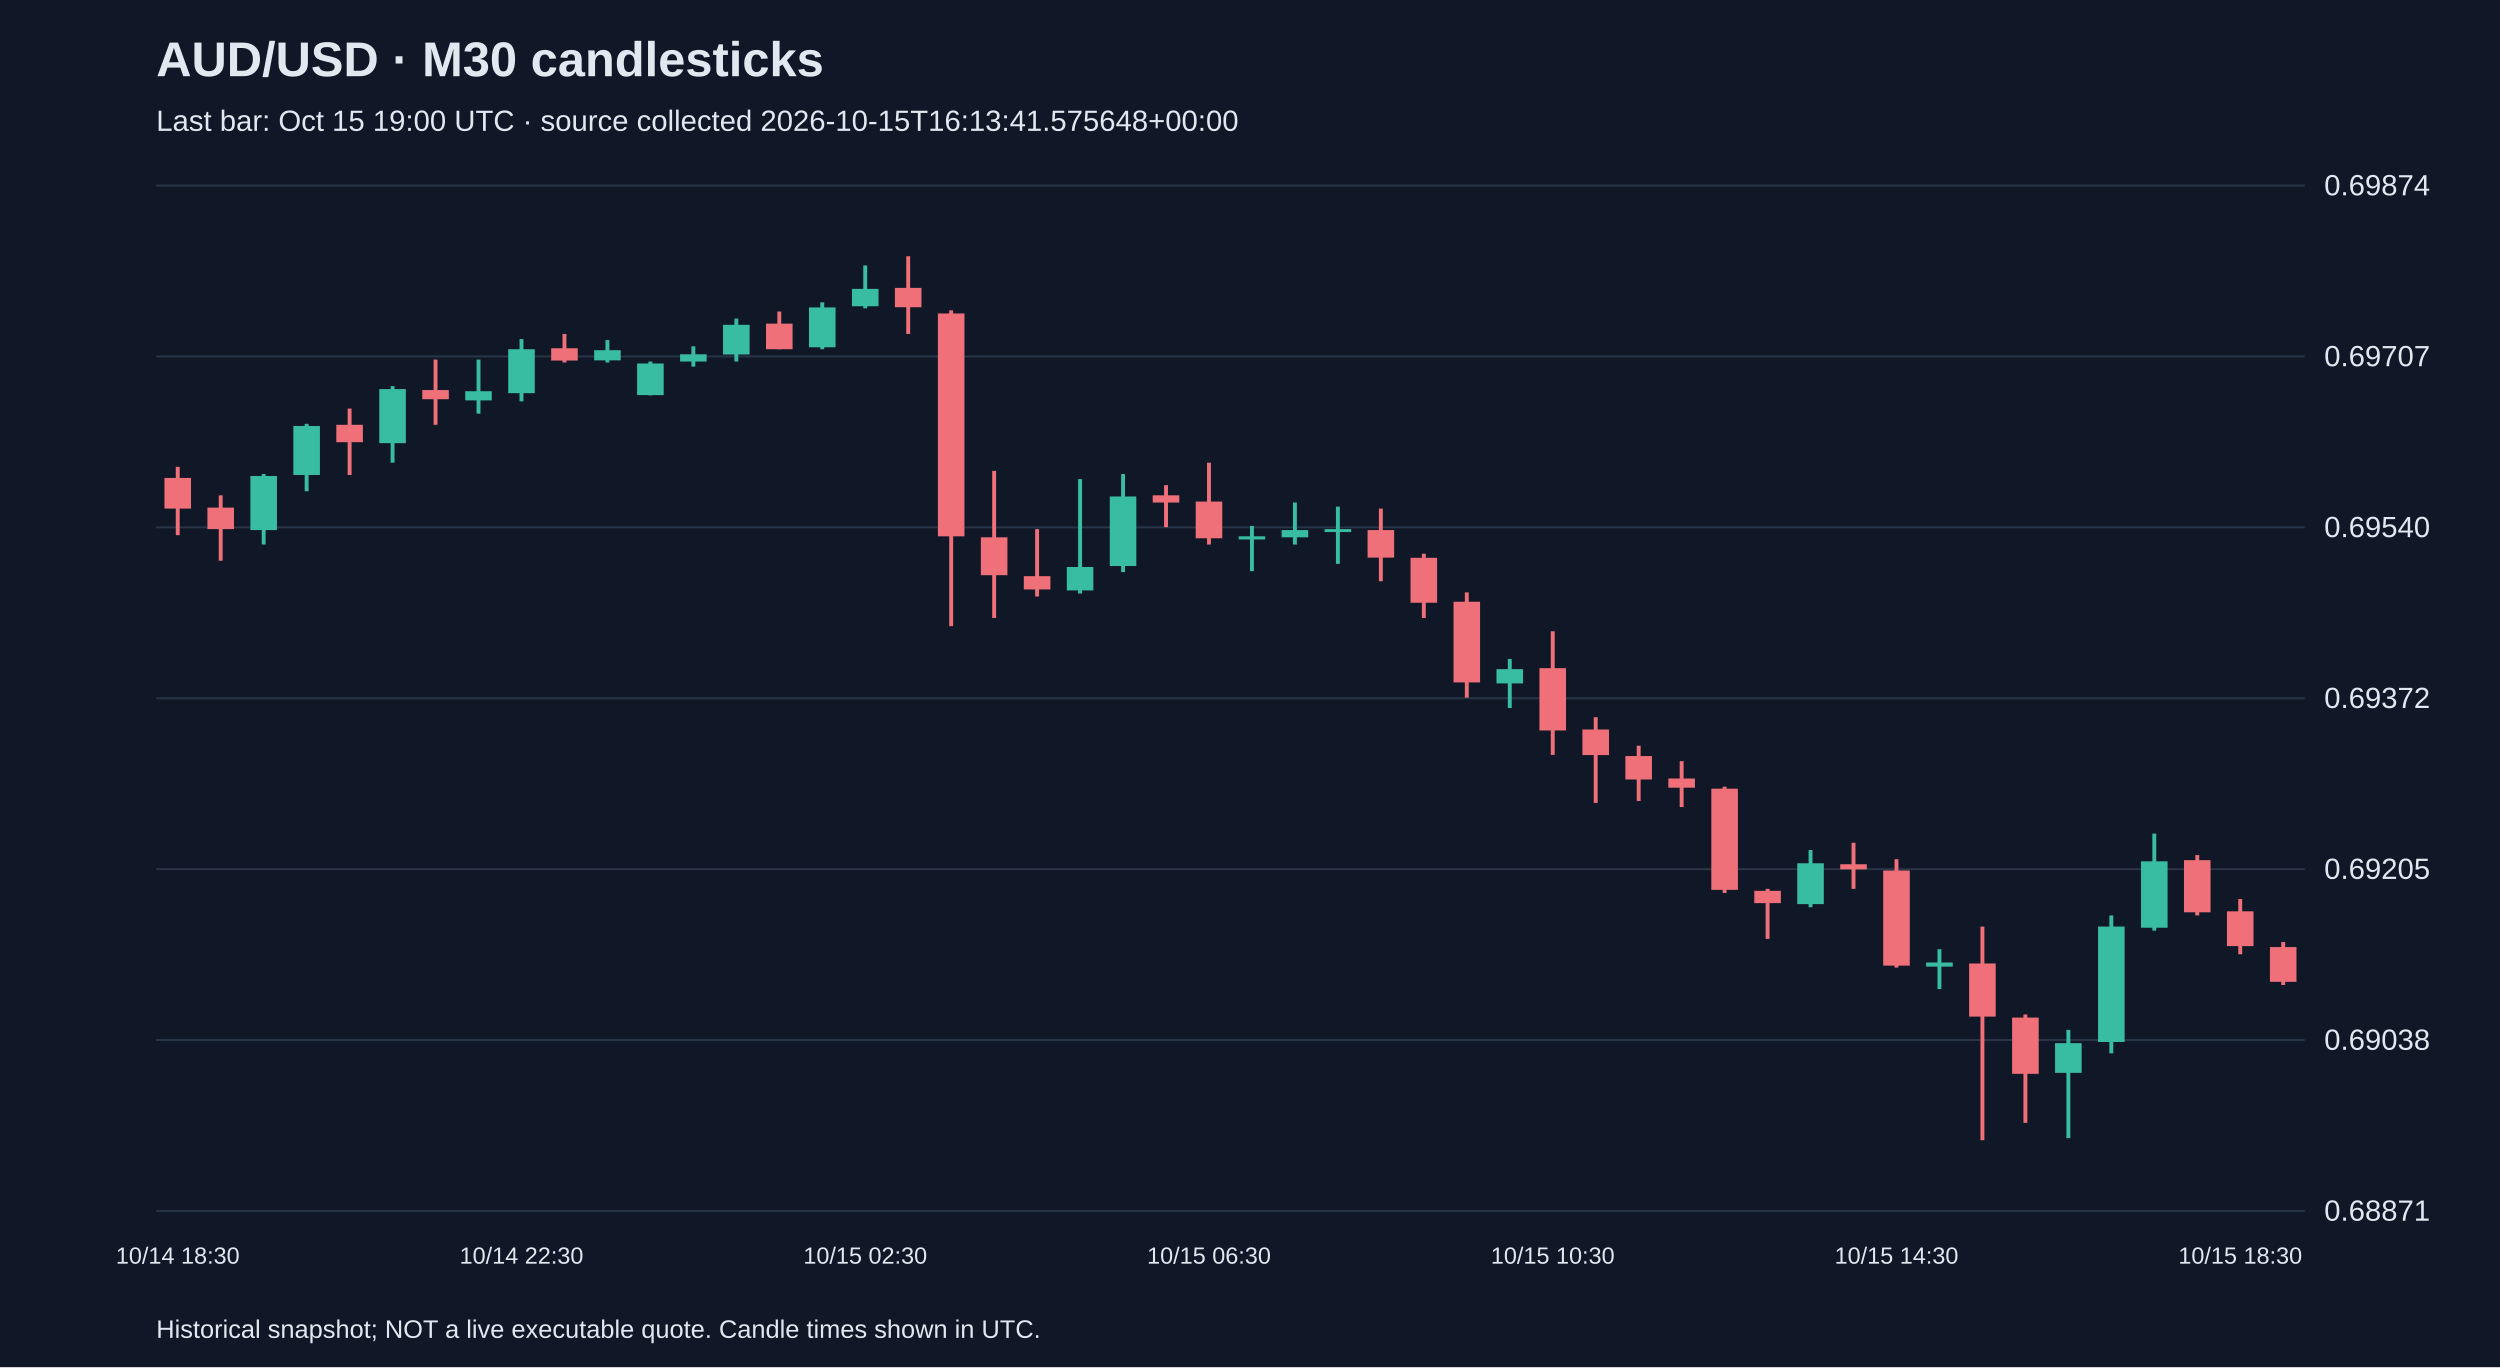
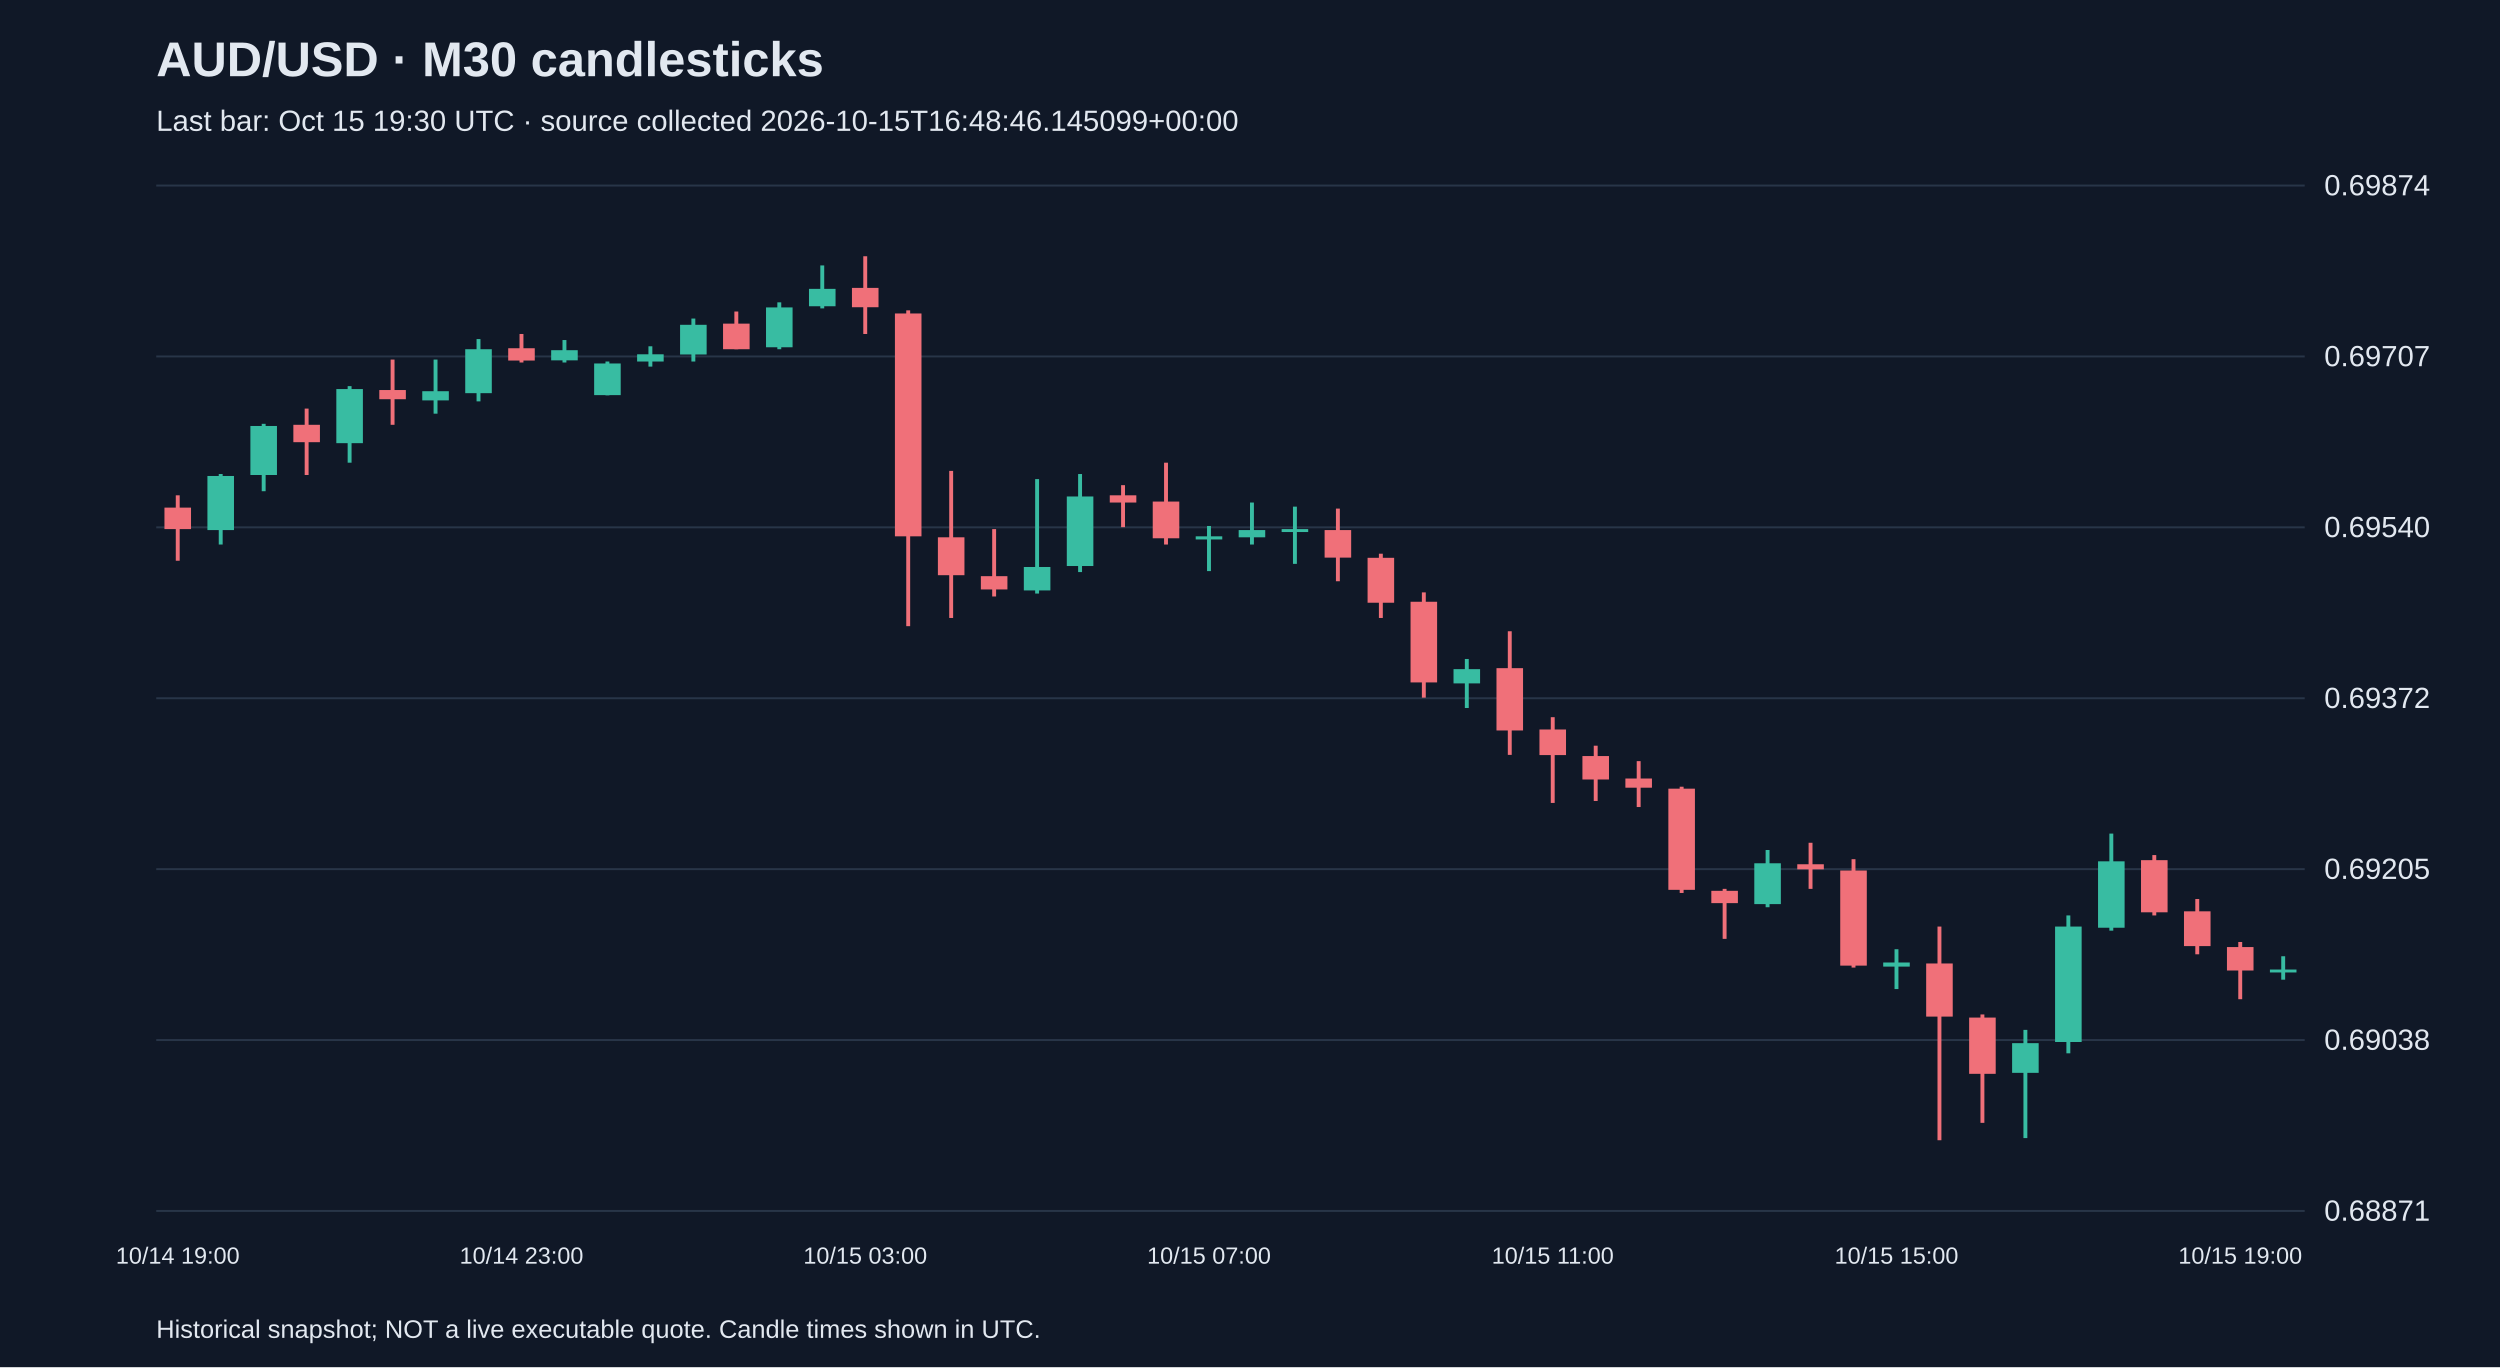
<svg xmlns="http://www.w3.org/2000/svg" viewBox="0 0 1280 700">
  <rect width="100%" height="100%" fill="#101827" />
  <style>text{font-family:Arial,sans-serif;fill:#e2e8f0}</style>
  <text x="80" y="39" font-size="25" font-weight="bold">AUD/USD · M30 candlesticks</text>
-   <text x="80" y="67" font-size="15" fill="#a6b1c5">Last bar: Oct 15 19:00 UTC · source collected 2026-10-15T16:13:41.575648+00:00</text>
+   <text x="80" y="67" font-size="15" fill="#a6b1c5">Last bar: Oct 15 19:30 UTC · source collected 2026-10-15T16:48:46.145099+00:00</text>
  <line x1="80" y1="620.0" x2="1180" y2="620.0" stroke="#283548" />
  <text x="1190" y="625.0" font-size="15">0.68871</text>
  <line x1="80" y1="532.5" x2="1180" y2="532.5" stroke="#283548" />
  <text x="1190" y="537.5" font-size="15">0.69038</text>
  <line x1="80" y1="445.0" x2="1180" y2="445.0" stroke="#283548" />
  <text x="1190" y="450.0" font-size="15">0.69205</text>
  <line x1="80" y1="357.5" x2="1180" y2="357.5" stroke="#283548" />
  <text x="1190" y="362.5" font-size="15">0.69372</text>
  <line x1="80" y1="270.0" x2="1180" y2="270.0" stroke="#283548" />
  <text x="1190" y="275.0" font-size="15">0.69540</text>
  <line x1="80" y1="182.5" x2="1180" y2="182.5" stroke="#283548" />
  <text x="1190" y="187.5" font-size="15">0.69707</text>
  <line x1="80" y1="95.0" x2="1180" y2="95.0" stroke="#283548" />
  <text x="1190" y="100.0" font-size="15">0.69874</text>
-   <line x1="91.0" y1="239.0" x2="91.0" y2="274.0" stroke="#f07079" stroke-width="2" />
-   <rect x="84.2" y="244.7" width="13.6" height="15.7" fill="#f07079" />
-   <text x="91.0" y="647" text-anchor="middle" font-size="12">10/14 18:30</text>
-   <line x1="113.0" y1="253.6" x2="113.0" y2="287.1" stroke="#f07079" stroke-width="2" />
-   <rect x="106.2" y="259.9" width="13.6" height="11.0" fill="#f07079" />
-   <line x1="135.0" y1="242.7" x2="135.0" y2="278.8" stroke="#38bca2" stroke-width="2" />
-   <rect x="128.2" y="243.7" width="13.6" height="27.7" fill="#38bca2" />
-   <line x1="157.0" y1="217.0" x2="157.0" y2="251.5" stroke="#38bca2" stroke-width="2" />
-   <rect x="150.2" y="218.1" width="13.6" height="25.1" fill="#38bca2" />
-   <line x1="179.0" y1="209.2" x2="179.0" y2="243.2" stroke="#f07079" stroke-width="2" />
-   <rect x="172.2" y="217.5" width="13.6" height="8.9" fill="#f07079" />
-   <line x1="201.0" y1="197.7" x2="201.0" y2="236.9" stroke="#38bca2" stroke-width="2" />
-   <rect x="194.2" y="199.2" width="13.6" height="27.7" fill="#38bca2" />
-   <line x1="223.0" y1="184.1" x2="223.0" y2="217.5" stroke="#f07079" stroke-width="2" />
-   <rect x="216.2" y="199.7" width="13.6" height="4.7" fill="#f07079" />
-   <line x1="245.0" y1="184.1" x2="245.0" y2="211.8" stroke="#38bca2" stroke-width="2" />
-   <rect x="238.2" y="200.3" width="13.6" height="4.7" fill="#38bca2" />
-   <line x1="267.0" y1="173.6" x2="267.0" y2="205.5" stroke="#38bca2" stroke-width="2" />
-   <rect x="260.2" y="178.8" width="13.6" height="22.5" fill="#38bca2" />
-   <text x="267.0" y="647" text-anchor="middle" font-size="12">10/14 22:30</text>
-   <line x1="289.0" y1="171.0" x2="289.0" y2="185.6" stroke="#f07079" stroke-width="2" />
-   <rect x="282.2" y="178.3" width="13.6" height="6.3" fill="#f07079" />
-   <line x1="311.0" y1="174.1" x2="311.0" y2="185.6" stroke="#38bca2" stroke-width="2" />
-   <rect x="304.2" y="179.3" width="13.6" height="5.2" fill="#38bca2" />
-   <line x1="333.0" y1="185.1" x2="333.0" y2="202.4" stroke="#38bca2" stroke-width="2" />
-   <rect x="326.2" y="186.1" width="13.6" height="16.2" fill="#38bca2" />
-   <line x1="355.0" y1="177.3" x2="355.0" y2="187.7" stroke="#38bca2" stroke-width="2" />
-   <rect x="348.2" y="181.4" width="13.6" height="3.7" fill="#38bca2" />
-   <line x1="377.0" y1="163.1" x2="377.0" y2="185.1" stroke="#38bca2" stroke-width="2" />
-   <rect x="370.2" y="166.3" width="13.6" height="15.2" fill="#38bca2" />
-   <line x1="399.0" y1="159.5" x2="399.0" y2="178.8" stroke="#f07079" stroke-width="2" />
-   <rect x="392.2" y="165.7" width="13.6" height="13.1" fill="#f07079" />
-   <line x1="421.0" y1="154.8" x2="421.0" y2="178.8" stroke="#38bca2" stroke-width="2" />
-   <rect x="414.2" y="157.4" width="13.6" height="20.4" fill="#38bca2" />
-   <line x1="443.0" y1="135.9" x2="443.0" y2="157.9" stroke="#38bca2" stroke-width="2" />
-   <rect x="436.2" y="147.9" width="13.6" height="8.9" fill="#38bca2" />
-   <text x="443.0" y="647" text-anchor="middle" font-size="12">10/15 02:30</text>
-   <line x1="465.0" y1="131.2" x2="465.0" y2="171.0" stroke="#f07079" stroke-width="2" />
-   <rect x="458.2" y="147.4" width="13.6" height="9.9" fill="#f07079" />
-   <line x1="487.0" y1="158.9" x2="487.0" y2="320.6" stroke="#f07079" stroke-width="2" />
-   <rect x="480.2" y="160.5" width="13.6" height="114.1" fill="#f07079" />
-   <line x1="509.0" y1="241.1" x2="509.0" y2="316.4" stroke="#f07079" stroke-width="2" />
-   <rect x="502.2" y="275.1" width="13.6" height="19.4" fill="#f07079" />
-   <line x1="531.0" y1="270.9" x2="531.0" y2="305.4" stroke="#f07079" stroke-width="2" />
-   <rect x="524.2" y="295.0" width="13.6" height="6.8" fill="#f07079" />
-   <line x1="553.0" y1="245.3" x2="553.0" y2="303.9" stroke="#38bca2" stroke-width="2" />
-   <rect x="546.2" y="290.3" width="13.6" height="12.0" fill="#38bca2" />
-   <line x1="575.0" y1="242.7" x2="575.0" y2="292.9" stroke="#38bca2" stroke-width="2" />
-   <rect x="568.2" y="254.2" width="13.6" height="35.6" fill="#38bca2" />
-   <line x1="597.0" y1="248.4" x2="597.0" y2="269.9" stroke="#f07079" stroke-width="2" />
-   <rect x="590.2" y="253.6" width="13.6" height="3.7" fill="#f07079" />
-   <line x1="619.0" y1="236.9" x2="619.0" y2="278.8" stroke="#f07079" stroke-width="2" />
-   <rect x="612.2" y="256.8" width="13.6" height="18.8" fill="#f07079" />
-   <text x="619.0" y="647" text-anchor="middle" font-size="12">10/15 06:30</text>
-   <line x1="641.0" y1="269.3" x2="641.0" y2="292.4" stroke="#38bca2" stroke-width="2" />
-   <rect x="634.2" y="274.6" width="13.6" height="1.6" fill="#38bca2" />
-   <line x1="663.0" y1="257.3" x2="663.0" y2="278.8" stroke="#38bca2" stroke-width="2" />
-   <rect x="656.2" y="271.4" width="13.6" height="3.7" fill="#38bca2" />
-   <line x1="685.0" y1="259.4" x2="685.0" y2="288.7" stroke="#38bca2" stroke-width="2" />
-   <rect x="678.2" y="270.9" width="13.6" height="1.5" fill="#38bca2" />
-   <line x1="707.0" y1="260.4" x2="707.0" y2="297.6" stroke="#f07079" stroke-width="2" />
-   <rect x="700.2" y="271.4" width="13.6" height="14.1" fill="#f07079" />
-   <line x1="729.0" y1="283.5" x2="729.0" y2="316.4" stroke="#f07079" stroke-width="2" />
-   <rect x="722.2" y="285.6" width="13.6" height="23.0" fill="#f07079" />
-   <line x1="751.0" y1="303.3" x2="751.0" y2="357.2" stroke="#f07079" stroke-width="2" />
-   <rect x="744.2" y="308.1" width="13.6" height="41.3" fill="#f07079" />
-   <line x1="773.0" y1="337.4" x2="773.0" y2="362.5" stroke="#38bca2" stroke-width="2" />
-   <rect x="766.2" y="342.6" width="13.6" height="7.3" fill="#38bca2" />
-   <line x1="795.0" y1="323.2" x2="795.0" y2="386.5" stroke="#f07079" stroke-width="2" />
-   <rect x="788.2" y="342.1" width="13.6" height="31.9" fill="#f07079" />
-   <text x="795.0" y="647" text-anchor="middle" font-size="12">10/15 10:30</text>
-   <line x1="817.0" y1="367.2" x2="817.0" y2="411.1" stroke="#f07079" stroke-width="2" />
-   <rect x="810.2" y="373.5" width="13.6" height="13.1" fill="#f07079" />
-   <line x1="839.0" y1="381.8" x2="839.0" y2="410.1" stroke="#f07079" stroke-width="2" />
-   <rect x="832.2" y="387.1" width="13.6" height="12.0" fill="#f07079" />
-   <line x1="861.0" y1="389.7" x2="861.0" y2="413.2" stroke="#f07079" stroke-width="2" />
-   <rect x="854.2" y="398.6" width="13.6" height="4.7" fill="#f07079" />
-   <line x1="883.0" y1="402.8" x2="883.0" y2="457.2" stroke="#f07079" stroke-width="2" />
-   <rect x="876.2" y="403.8" width="13.6" height="51.8" fill="#f07079" />
-   <line x1="905.0" y1="455.1" x2="905.0" y2="480.7" stroke="#f07079" stroke-width="2" />
-   <rect x="898.2" y="456.1" width="13.6" height="6.3" fill="#f07079" />
-   <line x1="927.0" y1="435.2" x2="927.0" y2="464.5" stroke="#38bca2" stroke-width="2" />
-   <rect x="920.2" y="442.0" width="13.6" height="20.9" fill="#38bca2" />
-   <line x1="949.0" y1="431.5" x2="949.0" y2="455.1" stroke="#f07079" stroke-width="2" />
-   <rect x="942.2" y="442.5" width="13.6" height="2.6" fill="#f07079" />
-   <line x1="971.0" y1="439.9" x2="971.0" y2="495.4" stroke="#f07079" stroke-width="2" />
-   <rect x="964.2" y="445.7" width="13.6" height="48.7" fill="#f07079" />
-   <text x="971.0" y="647" text-anchor="middle" font-size="12">10/15 14:30</text>
-   <line x1="993.0" y1="486.0" x2="993.0" y2="506.4" stroke="#38bca2" stroke-width="2" />
-   <rect x="986.2" y="492.8" width="13.6" height="2.1" fill="#38bca2" />
-   <line x1="1015.0" y1="474.4" x2="1015.0" y2="583.8" stroke="#f07079" stroke-width="2" />
-   <rect x="1008.2" y="493.3" width="13.6" height="27.2" fill="#f07079" />
-   <line x1="1037.0" y1="519.4" x2="1037.0" y2="574.9" stroke="#f07079" stroke-width="2" />
-   <rect x="1030.2" y="521.0" width="13.6" height="28.8" fill="#f07079" />
-   <line x1="1059.0" y1="527.3" x2="1059.0" y2="582.7" stroke="#38bca2" stroke-width="2" />
-   <rect x="1052.2" y="534.1" width="13.6" height="15.2" fill="#38bca2" />
-   <line x1="1081.0" y1="468.7" x2="1081.0" y2="539.3" stroke="#38bca2" stroke-width="2" />
-   <rect x="1074.2" y="474.4" width="13.6" height="59.1" fill="#38bca2" />
-   <line x1="1103.0" y1="426.8" x2="1103.0" y2="476.5" stroke="#38bca2" stroke-width="2" />
-   <rect x="1096.2" y="441.0" width="13.6" height="34.0" fill="#38bca2" />
-   <line x1="1125.0" y1="437.8" x2="1125.0" y2="468.7" stroke="#f07079" stroke-width="2" />
-   <rect x="1118.2" y="440.4" width="13.6" height="26.7" fill="#f07079" />
-   <line x1="1147.0" y1="460.3" x2="1147.0" y2="488.6" stroke="#f07079" stroke-width="2" />
-   <rect x="1140.2" y="466.6" width="13.6" height="17.8" fill="#f07079" />
-   <text x="1147.0" y="647" text-anchor="middle" font-size="12">10/15 18:30</text>
-   <line x1="1169.0" y1="482.3" x2="1169.0" y2="504.3" stroke="#f07079" stroke-width="2" />
-   <rect x="1162.2" y="484.9" width="13.6" height="17.8" fill="#f07079" />
+   <line x1="91.0" y1="253.6" x2="91.0" y2="287.1" stroke="#f07079" stroke-width="2" />
+   <rect x="84.2" y="259.9" width="13.6" height="11.0" fill="#f07079" />
+   <text x="91.0" y="647" text-anchor="middle" font-size="12">10/14 19:00</text>
+   <line x1="113.0" y1="242.7" x2="113.0" y2="278.8" stroke="#38bca2" stroke-width="2" />
+   <rect x="106.2" y="243.7" width="13.6" height="27.7" fill="#38bca2" />
+   <line x1="135.0" y1="217.0" x2="135.0" y2="251.5" stroke="#38bca2" stroke-width="2" />
+   <rect x="128.2" y="218.1" width="13.6" height="25.1" fill="#38bca2" />
+   <line x1="157.0" y1="209.2" x2="157.0" y2="243.2" stroke="#f07079" stroke-width="2" />
+   <rect x="150.2" y="217.5" width="13.6" height="8.9" fill="#f07079" />
+   <line x1="179.0" y1="197.7" x2="179.0" y2="236.9" stroke="#38bca2" stroke-width="2" />
+   <rect x="172.2" y="199.2" width="13.6" height="27.7" fill="#38bca2" />
+   <line x1="201.0" y1="184.1" x2="201.0" y2="217.5" stroke="#f07079" stroke-width="2" />
+   <rect x="194.2" y="199.7" width="13.6" height="4.7" fill="#f07079" />
+   <line x1="223.0" y1="184.1" x2="223.0" y2="211.8" stroke="#38bca2" stroke-width="2" />
+   <rect x="216.2" y="200.3" width="13.6" height="4.7" fill="#38bca2" />
+   <line x1="245.0" y1="173.6" x2="245.0" y2="205.5" stroke="#38bca2" stroke-width="2" />
+   <rect x="238.2" y="178.8" width="13.6" height="22.5" fill="#38bca2" />
+   <line x1="267.0" y1="171.0" x2="267.0" y2="185.6" stroke="#f07079" stroke-width="2" />
+   <rect x="260.2" y="178.3" width="13.6" height="6.3" fill="#f07079" />
+   <text x="267.0" y="647" text-anchor="middle" font-size="12">10/14 23:00</text>
+   <line x1="289.0" y1="174.1" x2="289.0" y2="185.6" stroke="#38bca2" stroke-width="2" />
+   <rect x="282.2" y="179.3" width="13.6" height="5.2" fill="#38bca2" />
+   <line x1="311.0" y1="185.1" x2="311.0" y2="202.4" stroke="#38bca2" stroke-width="2" />
+   <rect x="304.2" y="186.1" width="13.6" height="16.2" fill="#38bca2" />
+   <line x1="333.0" y1="177.3" x2="333.0" y2="187.7" stroke="#38bca2" stroke-width="2" />
+   <rect x="326.2" y="181.4" width="13.6" height="3.7" fill="#38bca2" />
+   <line x1="355.0" y1="163.1" x2="355.0" y2="185.1" stroke="#38bca2" stroke-width="2" />
+   <rect x="348.2" y="166.3" width="13.6" height="15.2" fill="#38bca2" />
+   <line x1="377.0" y1="159.5" x2="377.0" y2="178.8" stroke="#f07079" stroke-width="2" />
+   <rect x="370.2" y="165.7" width="13.6" height="13.1" fill="#f07079" />
+   <line x1="399.0" y1="154.8" x2="399.0" y2="178.8" stroke="#38bca2" stroke-width="2" />
+   <rect x="392.2" y="157.4" width="13.6" height="20.4" fill="#38bca2" />
+   <line x1="421.0" y1="135.9" x2="421.0" y2="157.9" stroke="#38bca2" stroke-width="2" />
+   <rect x="414.2" y="147.9" width="13.6" height="8.9" fill="#38bca2" />
+   <line x1="443.0" y1="131.2" x2="443.0" y2="171.0" stroke="#f07079" stroke-width="2" />
+   <rect x="436.2" y="147.4" width="13.6" height="9.9" fill="#f07079" />
+   <text x="443.0" y="647" text-anchor="middle" font-size="12">10/15 03:00</text>
+   <line x1="465.0" y1="158.9" x2="465.0" y2="320.6" stroke="#f07079" stroke-width="2" />
+   <rect x="458.2" y="160.5" width="13.6" height="114.1" fill="#f07079" />
+   <line x1="487.0" y1="241.1" x2="487.0" y2="316.4" stroke="#f07079" stroke-width="2" />
+   <rect x="480.2" y="275.1" width="13.6" height="19.4" fill="#f07079" />
+   <line x1="509.0" y1="270.9" x2="509.0" y2="305.4" stroke="#f07079" stroke-width="2" />
+   <rect x="502.2" y="295.0" width="13.6" height="6.8" fill="#f07079" />
+   <line x1="531.0" y1="245.3" x2="531.0" y2="303.9" stroke="#38bca2" stroke-width="2" />
+   <rect x="524.2" y="290.3" width="13.6" height="12.0" fill="#38bca2" />
+   <line x1="553.0" y1="242.7" x2="553.0" y2="292.9" stroke="#38bca2" stroke-width="2" />
+   <rect x="546.2" y="254.2" width="13.6" height="35.6" fill="#38bca2" />
+   <line x1="575.0" y1="248.4" x2="575.0" y2="269.9" stroke="#f07079" stroke-width="2" />
+   <rect x="568.2" y="253.6" width="13.6" height="3.7" fill="#f07079" />
+   <line x1="597.0" y1="236.9" x2="597.0" y2="278.8" stroke="#f07079" stroke-width="2" />
+   <rect x="590.2" y="256.8" width="13.6" height="18.8" fill="#f07079" />
+   <line x1="619.0" y1="269.3" x2="619.0" y2="292.4" stroke="#38bca2" stroke-width="2" />
+   <rect x="612.2" y="274.6" width="13.6" height="1.6" fill="#38bca2" />
+   <text x="619.0" y="647" text-anchor="middle" font-size="12">10/15 07:00</text>
+   <line x1="641.0" y1="257.3" x2="641.0" y2="278.8" stroke="#38bca2" stroke-width="2" />
+   <rect x="634.2" y="271.4" width="13.6" height="3.7" fill="#38bca2" />
+   <line x1="663.0" y1="259.4" x2="663.0" y2="288.7" stroke="#38bca2" stroke-width="2" />
+   <rect x="656.2" y="270.9" width="13.6" height="1.5" fill="#38bca2" />
+   <line x1="685.0" y1="260.4" x2="685.0" y2="297.6" stroke="#f07079" stroke-width="2" />
+   <rect x="678.2" y="271.4" width="13.6" height="14.1" fill="#f07079" />
+   <line x1="707.0" y1="283.5" x2="707.0" y2="316.4" stroke="#f07079" stroke-width="2" />
+   <rect x="700.2" y="285.6" width="13.6" height="23.0" fill="#f07079" />
+   <line x1="729.0" y1="303.3" x2="729.0" y2="357.2" stroke="#f07079" stroke-width="2" />
+   <rect x="722.2" y="308.1" width="13.6" height="41.3" fill="#f07079" />
+   <line x1="751.0" y1="337.4" x2="751.0" y2="362.5" stroke="#38bca2" stroke-width="2" />
+   <rect x="744.2" y="342.6" width="13.6" height="7.3" fill="#38bca2" />
+   <line x1="773.0" y1="323.2" x2="773.0" y2="386.5" stroke="#f07079" stroke-width="2" />
+   <rect x="766.2" y="342.1" width="13.6" height="31.9" fill="#f07079" />
+   <line x1="795.0" y1="367.2" x2="795.0" y2="411.1" stroke="#f07079" stroke-width="2" />
+   <rect x="788.2" y="373.5" width="13.6" height="13.1" fill="#f07079" />
+   <text x="795.0" y="647" text-anchor="middle" font-size="12">10/15 11:00</text>
+   <line x1="817.0" y1="381.8" x2="817.0" y2="410.1" stroke="#f07079" stroke-width="2" />
+   <rect x="810.2" y="387.1" width="13.6" height="12.0" fill="#f07079" />
+   <line x1="839.0" y1="389.7" x2="839.0" y2="413.2" stroke="#f07079" stroke-width="2" />
+   <rect x="832.2" y="398.6" width="13.6" height="4.7" fill="#f07079" />
+   <line x1="861.0" y1="402.8" x2="861.0" y2="457.2" stroke="#f07079" stroke-width="2" />
+   <rect x="854.2" y="403.8" width="13.6" height="51.8" fill="#f07079" />
+   <line x1="883.0" y1="455.1" x2="883.0" y2="480.7" stroke="#f07079" stroke-width="2" />
+   <rect x="876.2" y="456.1" width="13.6" height="6.3" fill="#f07079" />
+   <line x1="905.0" y1="435.2" x2="905.0" y2="464.5" stroke="#38bca2" stroke-width="2" />
+   <rect x="898.2" y="442.0" width="13.6" height="20.9" fill="#38bca2" />
+   <line x1="927.0" y1="431.5" x2="927.0" y2="455.1" stroke="#f07079" stroke-width="2" />
+   <rect x="920.2" y="442.5" width="13.6" height="2.6" fill="#f07079" />
+   <line x1="949.0" y1="439.9" x2="949.0" y2="495.4" stroke="#f07079" stroke-width="2" />
+   <rect x="942.2" y="445.7" width="13.6" height="48.7" fill="#f07079" />
+   <line x1="971.0" y1="486.0" x2="971.0" y2="506.4" stroke="#38bca2" stroke-width="2" />
+   <rect x="964.2" y="492.8" width="13.6" height="2.1" fill="#38bca2" />
+   <text x="971.0" y="647" text-anchor="middle" font-size="12">10/15 15:00</text>
+   <line x1="993.0" y1="474.4" x2="993.0" y2="583.8" stroke="#f07079" stroke-width="2" />
+   <rect x="986.2" y="493.3" width="13.6" height="27.2" fill="#f07079" />
+   <line x1="1015.0" y1="519.4" x2="1015.0" y2="574.9" stroke="#f07079" stroke-width="2" />
+   <rect x="1008.2" y="521.0" width="13.6" height="28.8" fill="#f07079" />
+   <line x1="1037.0" y1="527.3" x2="1037.0" y2="582.7" stroke="#38bca2" stroke-width="2" />
+   <rect x="1030.2" y="534.1" width="13.6" height="15.2" fill="#38bca2" />
+   <line x1="1059.0" y1="468.7" x2="1059.0" y2="539.3" stroke="#38bca2" stroke-width="2" />
+   <rect x="1052.2" y="474.4" width="13.6" height="59.1" fill="#38bca2" />
+   <line x1="1081.0" y1="426.8" x2="1081.0" y2="476.5" stroke="#38bca2" stroke-width="2" />
+   <rect x="1074.2" y="441.0" width="13.6" height="34.0" fill="#38bca2" />
+   <line x1="1103.0" y1="437.8" x2="1103.0" y2="468.7" stroke="#f07079" stroke-width="2" />
+   <rect x="1096.2" y="440.4" width="13.6" height="26.7" fill="#f07079" />
+   <line x1="1125.0" y1="460.3" x2="1125.0" y2="488.6" stroke="#f07079" stroke-width="2" />
+   <rect x="1118.2" y="466.6" width="13.6" height="17.8" fill="#f07079" />
+   <line x1="1147.0" y1="482.3" x2="1147.0" y2="511.6" stroke="#f07079" stroke-width="2" />
+   <rect x="1140.2" y="484.9" width="13.6" height="12.0" fill="#f07079" />
+   <text x="1147.0" y="647" text-anchor="middle" font-size="12">10/15 19:00</text>
+   <line x1="1169.0" y1="489.6" x2="1169.0" y2="501.6" stroke="#38bca2" stroke-width="2" />
+   <rect x="1162.2" y="496.4" width="13.6" height="1.5" fill="#38bca2" />
  <text x="80" y="685" font-size="13">Historical snapshot; NOT a live executable quote. Candle times shown in UTC.</text>
</svg>
